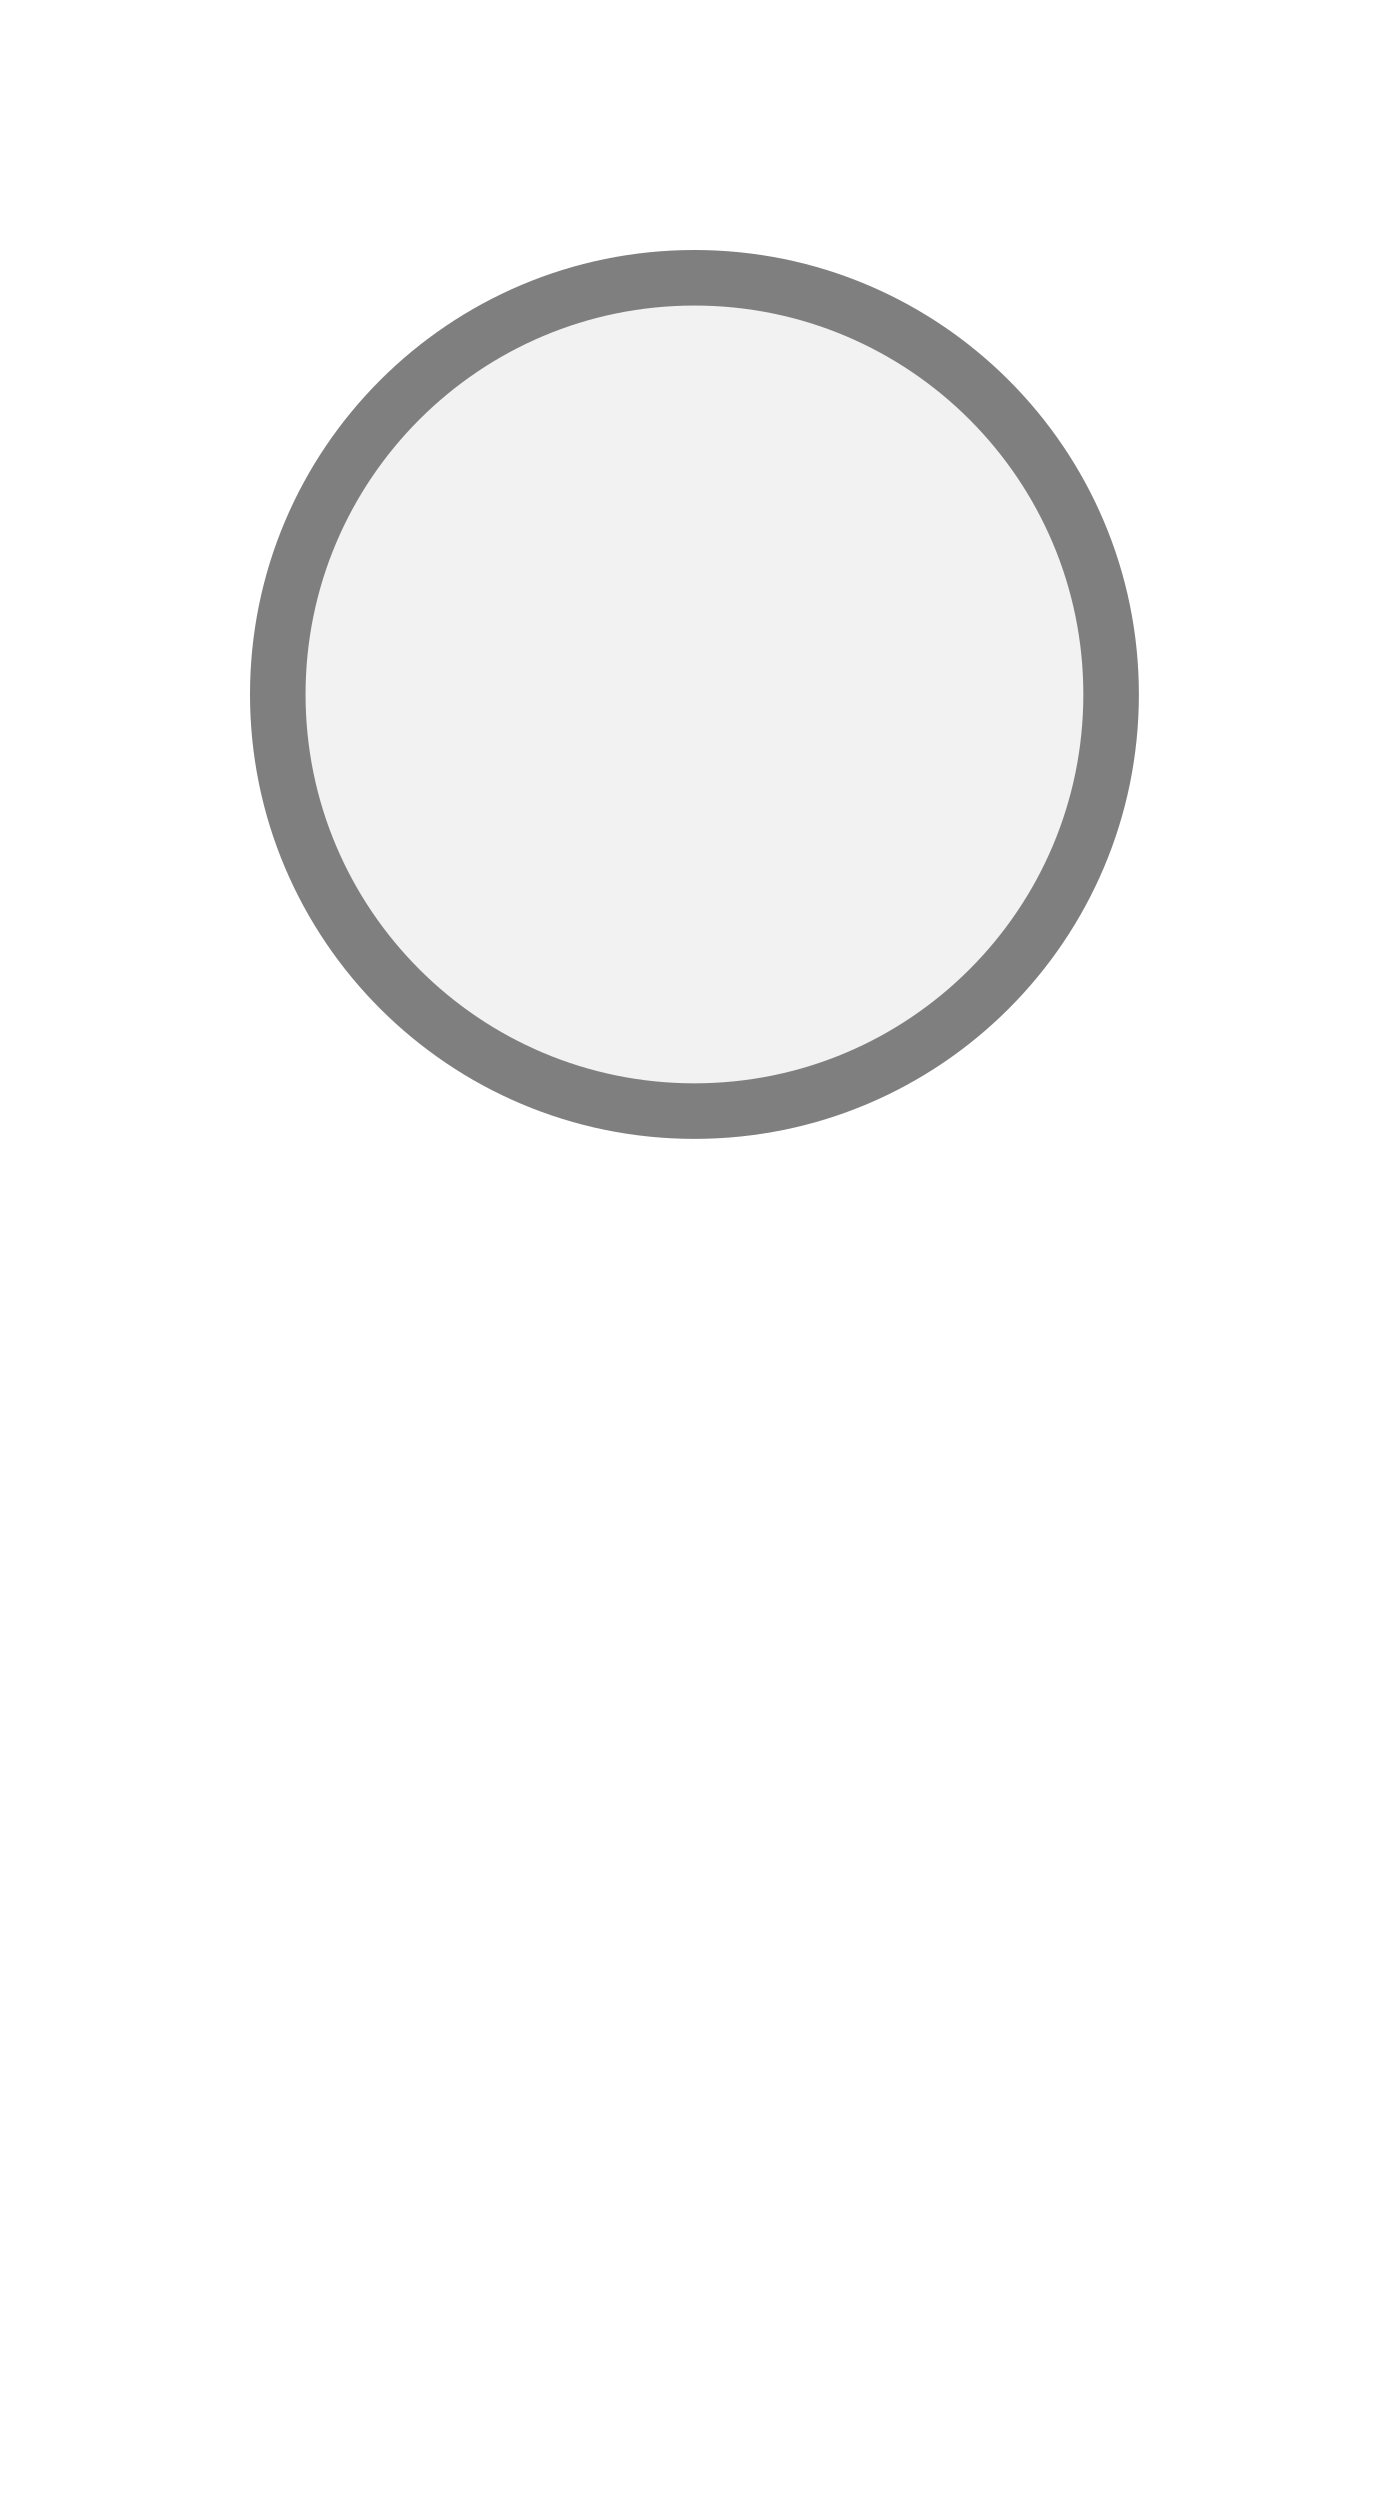
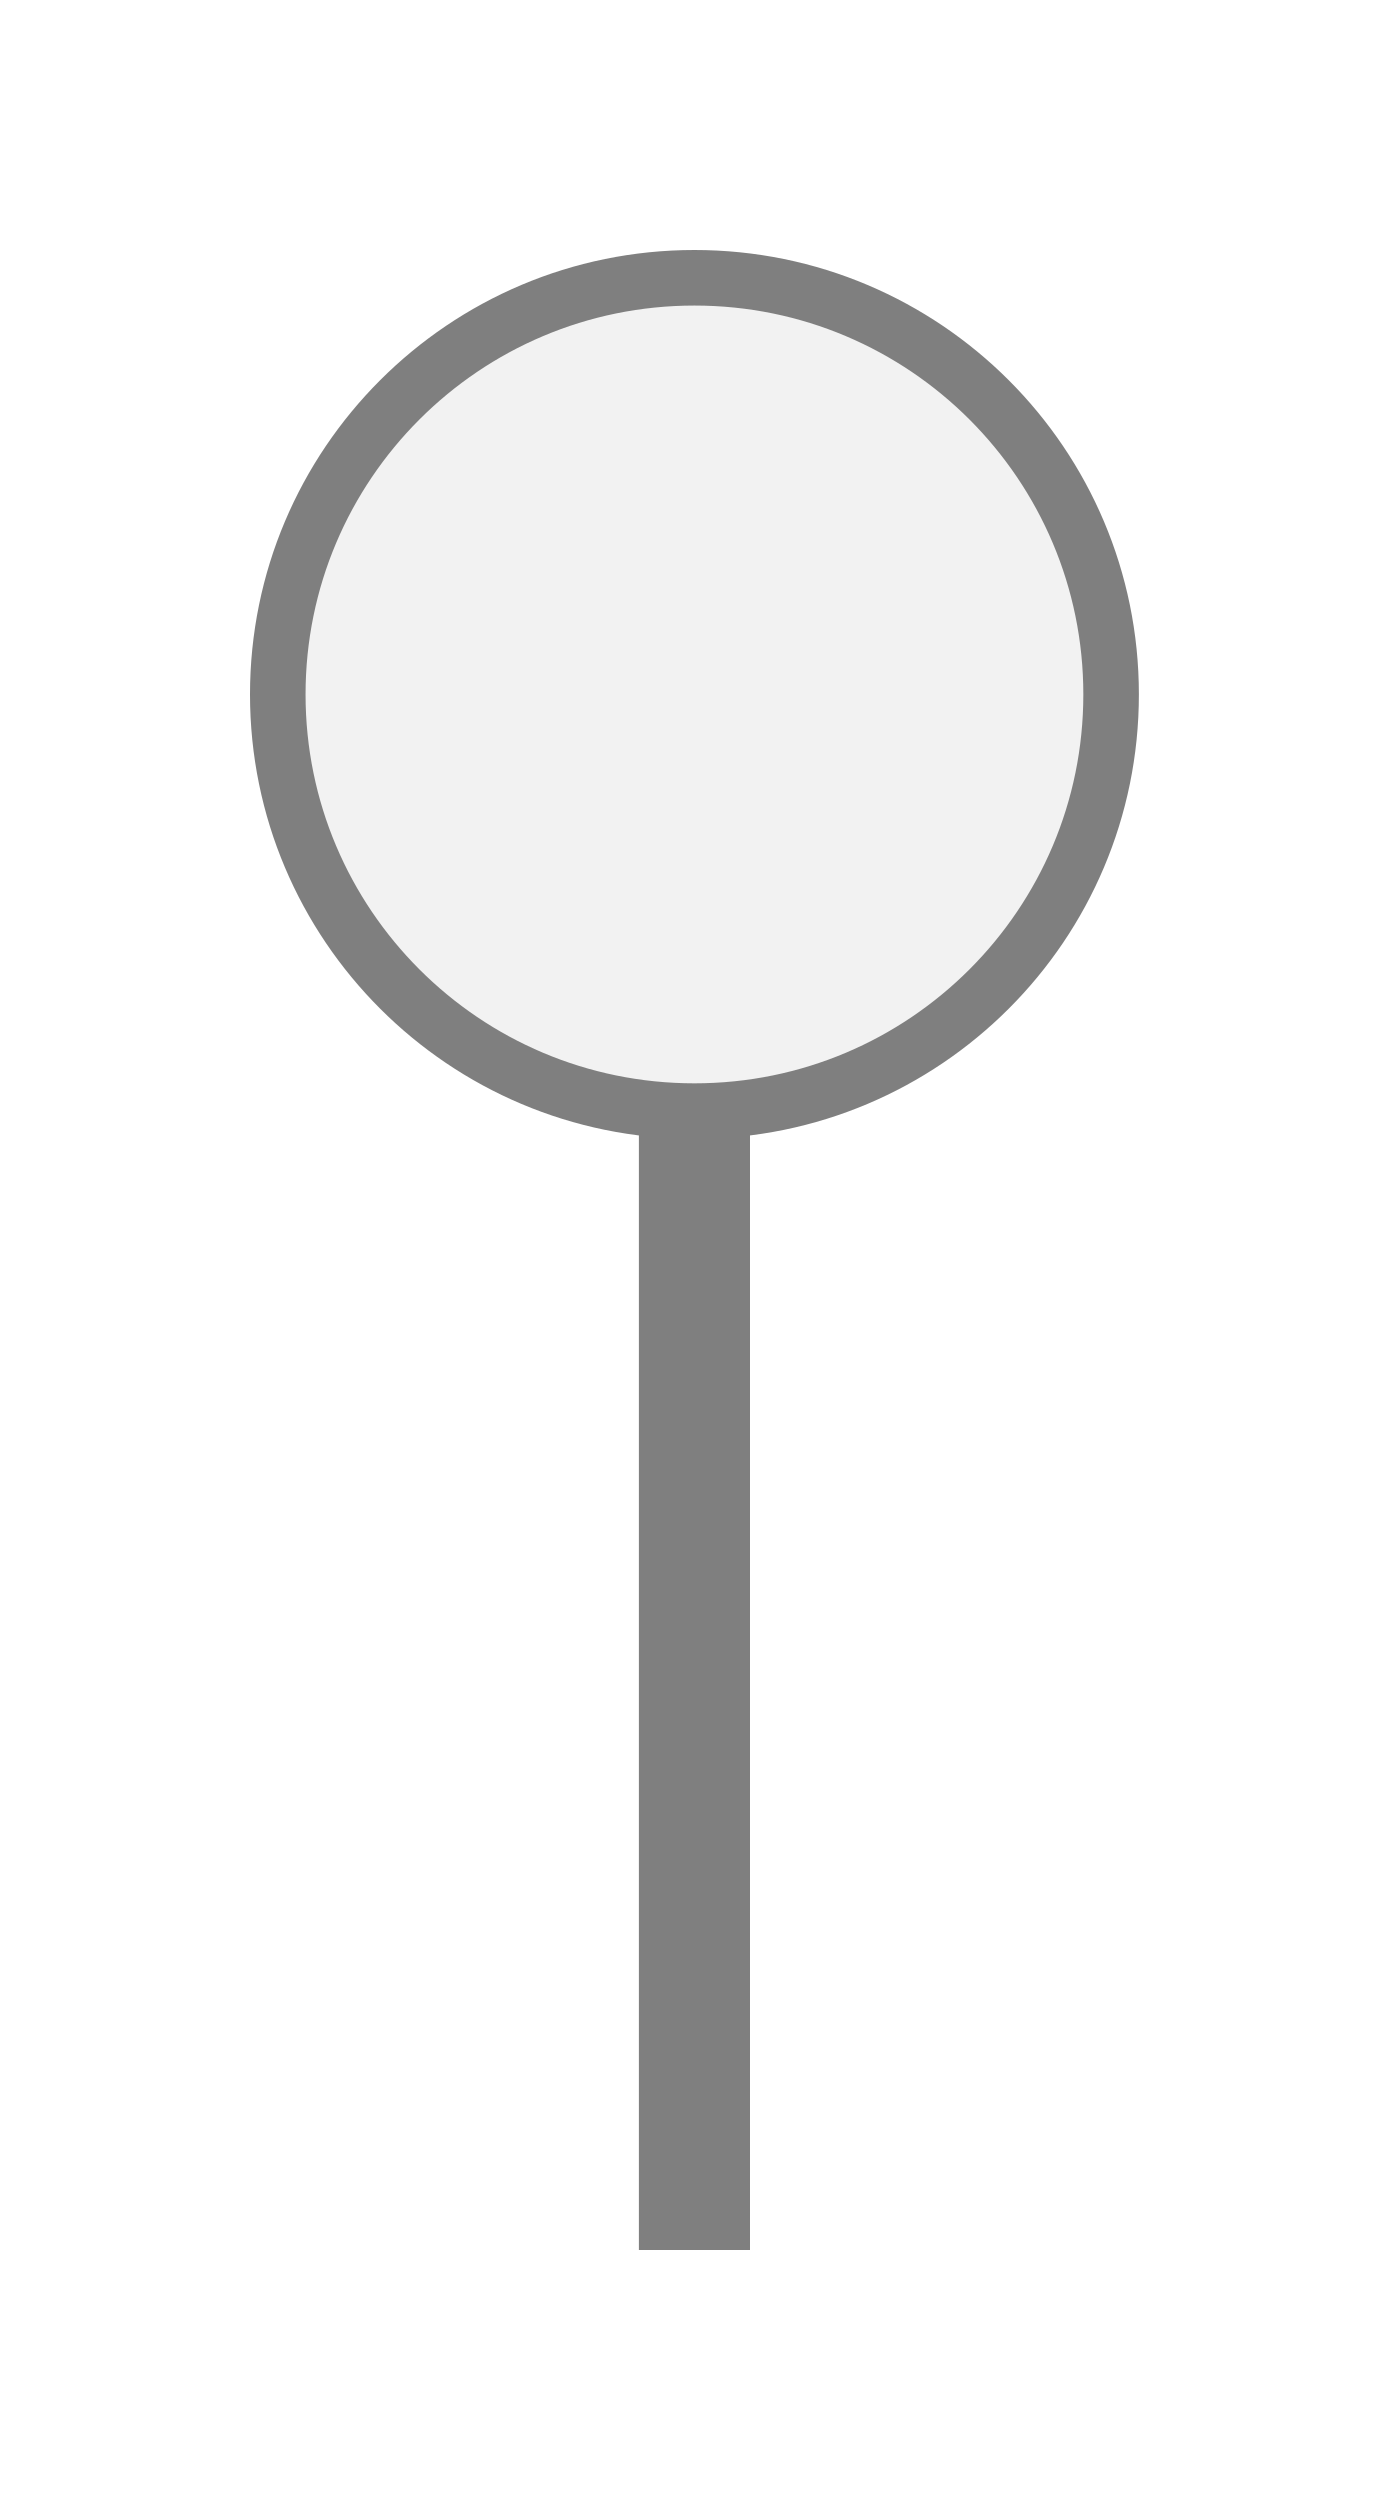
<svg xmlns="http://www.w3.org/2000/svg" width="25px" height="45px" viewBox="0 0 25 45">
+   <rect x="11.5" y="20" width="2" height="20.5" fill="#7f7f7f" />
  <circle cx="12.5" cy="12.5" r="7.5" fill="#f2f2f2" stroke="#7f7f7f" stroke-width="1" />
</svg>
